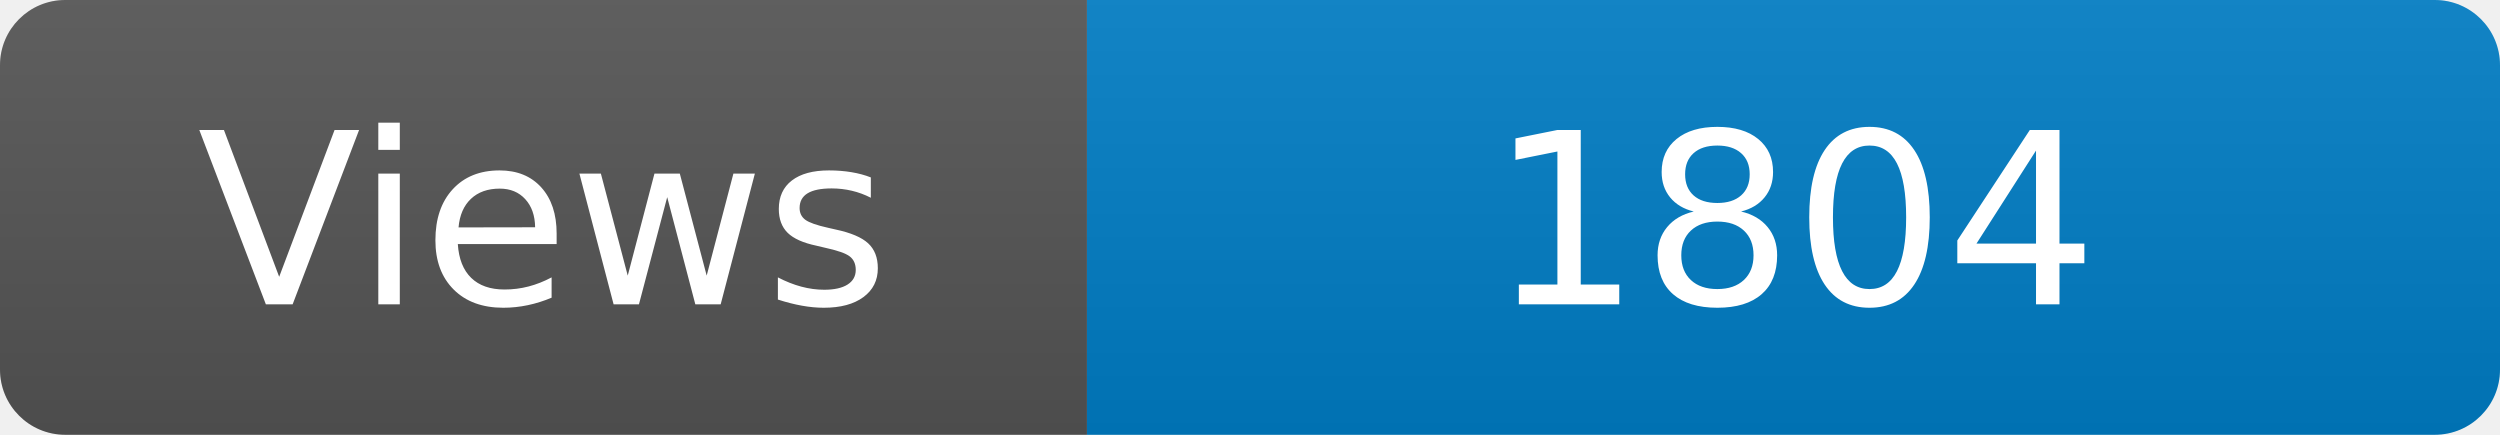
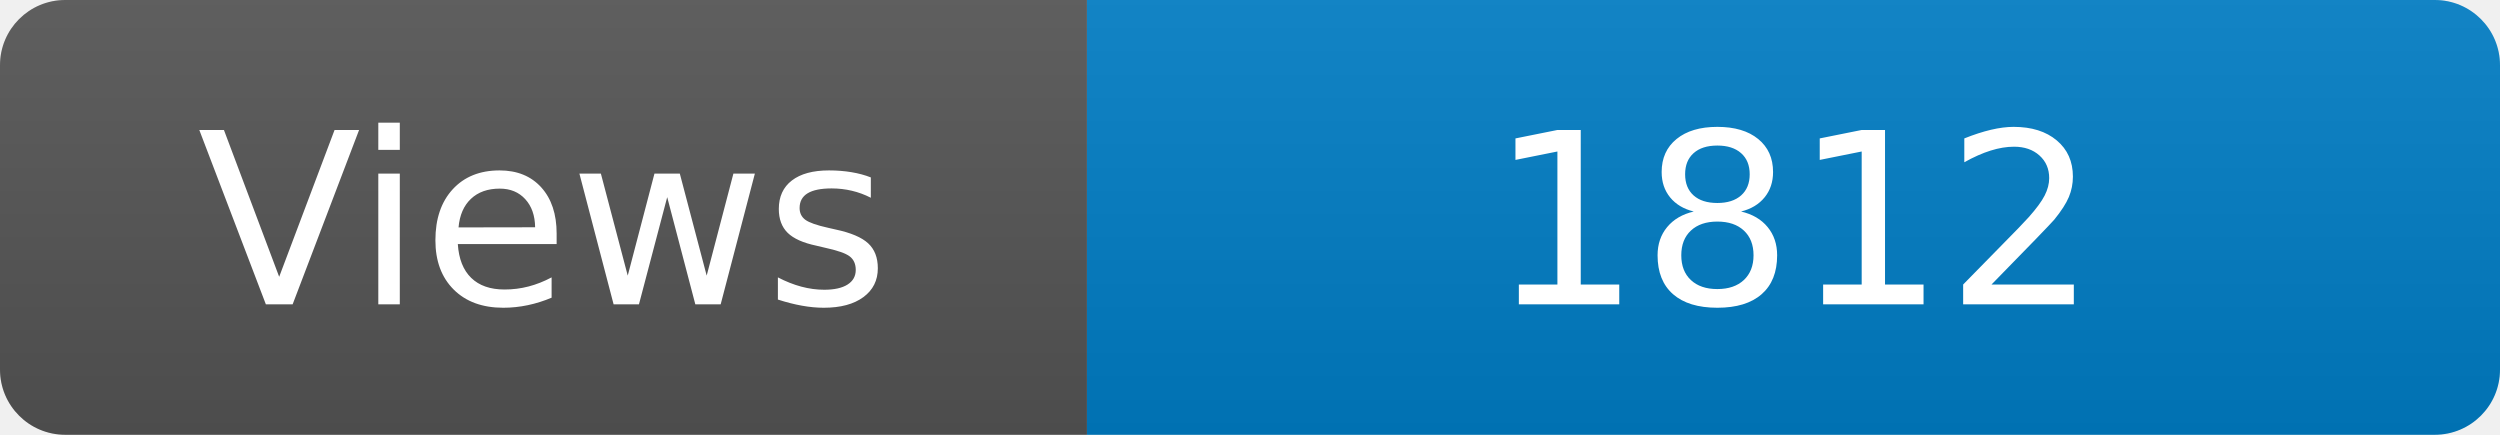
<svg xmlns="http://www.w3.org/2000/svg" width="115" height="20" role="img" aria-label="Maintained?: yes">
  <linearGradient id="s" x2="0" y2="100%">
    <stop offset="0" stop-color="#bbb" stop-opacity=".1" />
    <stop offset="1" stop-opacity=".1" />
  </linearGradient>
  <clipPath id="r">
    <rect width="115" height="20" rx="3" fill="#fff" />
  </clipPath>
  <g clip-path="url(#r)">
    <rect width="50" height="20" fill="#555" />
    <rect x="50" width="160" height="20" fill="#007ec6" />
    <rect width="115" height="20" fill="url(#s)" />
  </g>
  <g fill="#fff" text-anchor="middle" font-family="Verdana,Geneva,DejaVu Sans,sans-serif" font-size="110">
    <text x="250" y="140" transform="scale(.1)" fill="#fff">Views</text>
-     <text x="825" y="140" transform="scale(.1)" fill="#fff">1804</text>
+     <text x="825" y="140" transform="scale(.1)" fill="#fff">1812</text>
  </g>
</svg>
